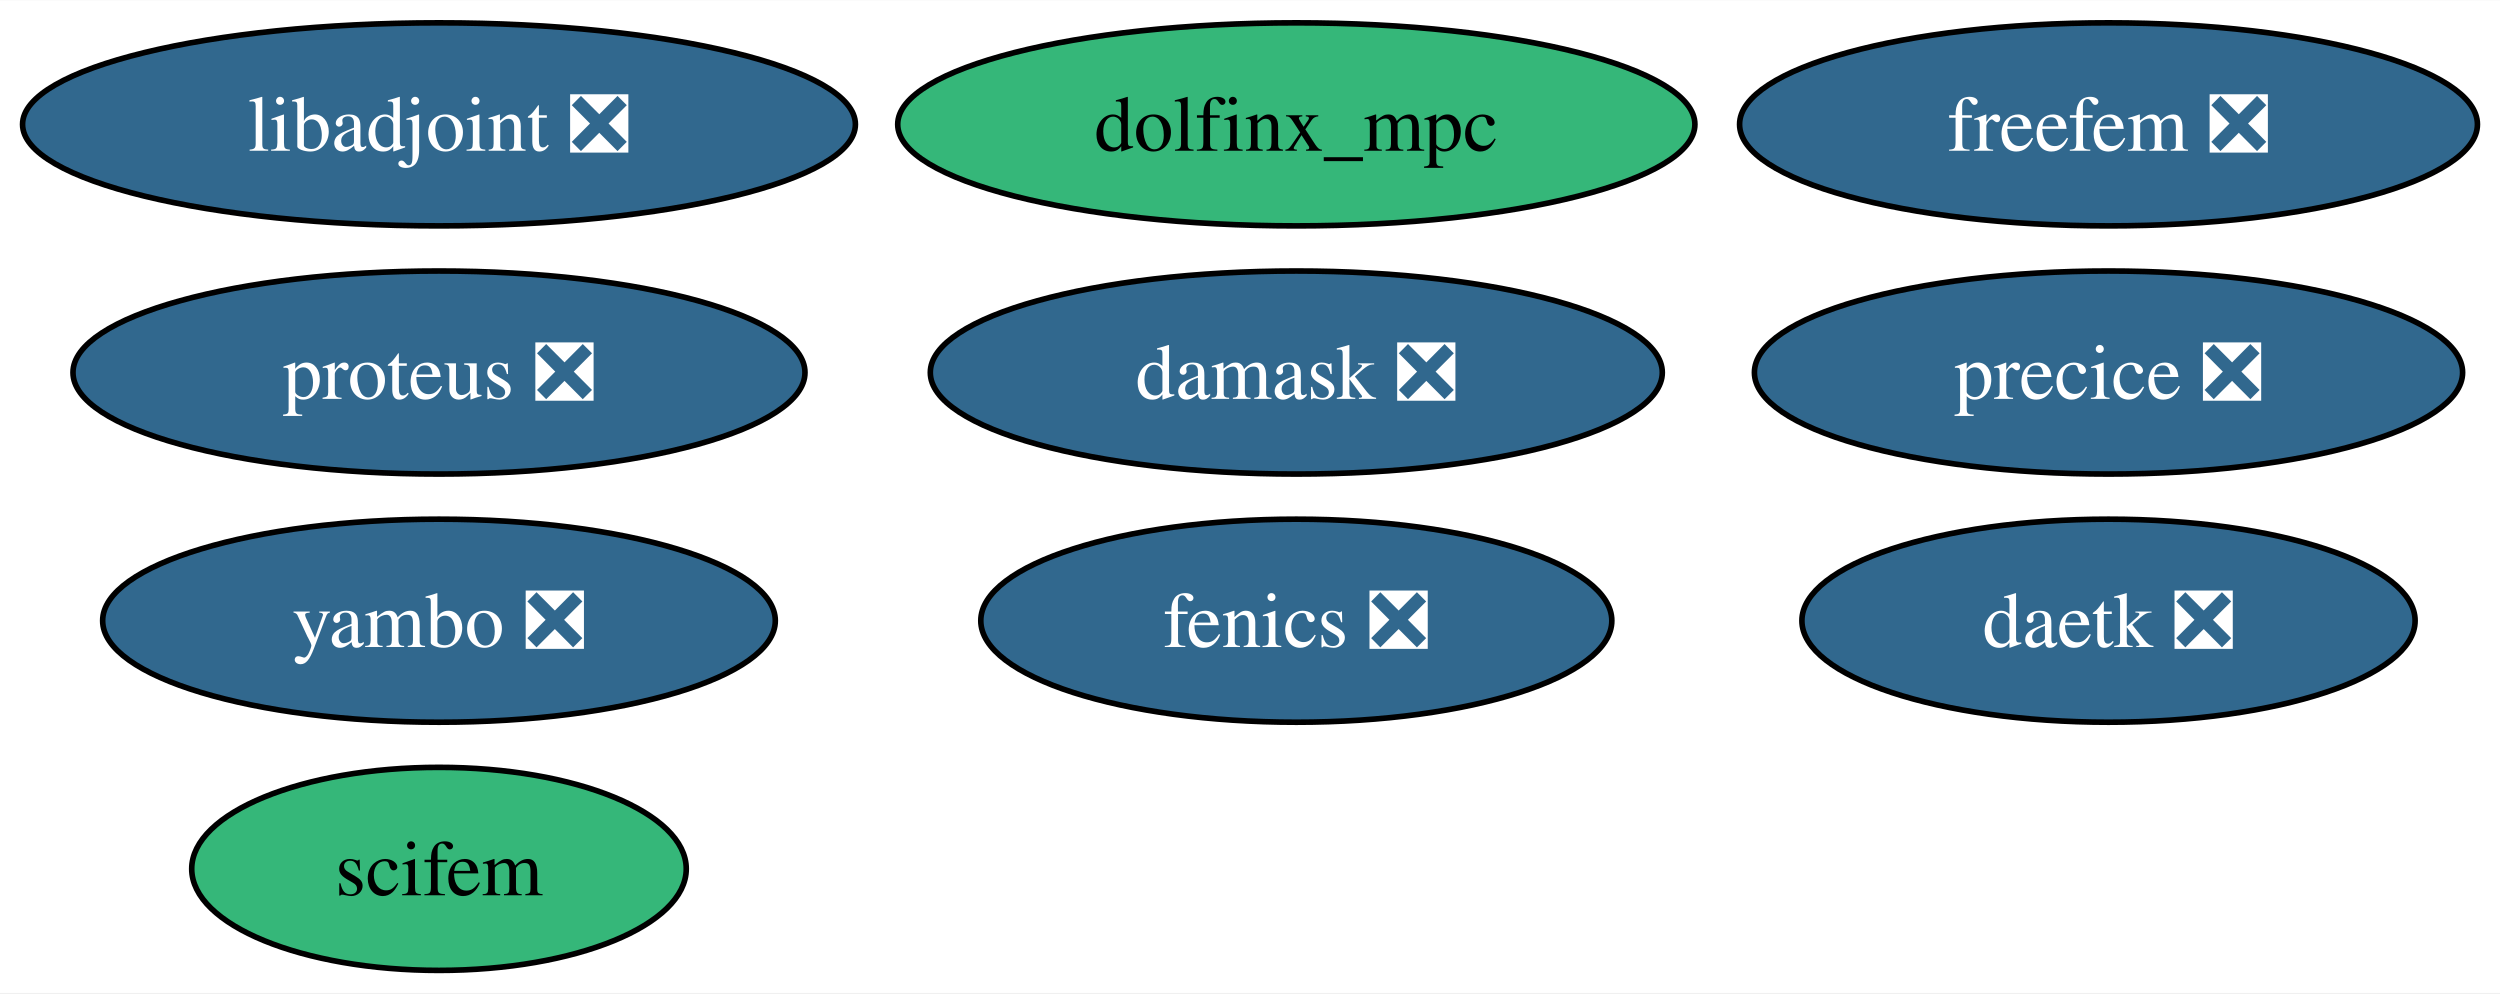
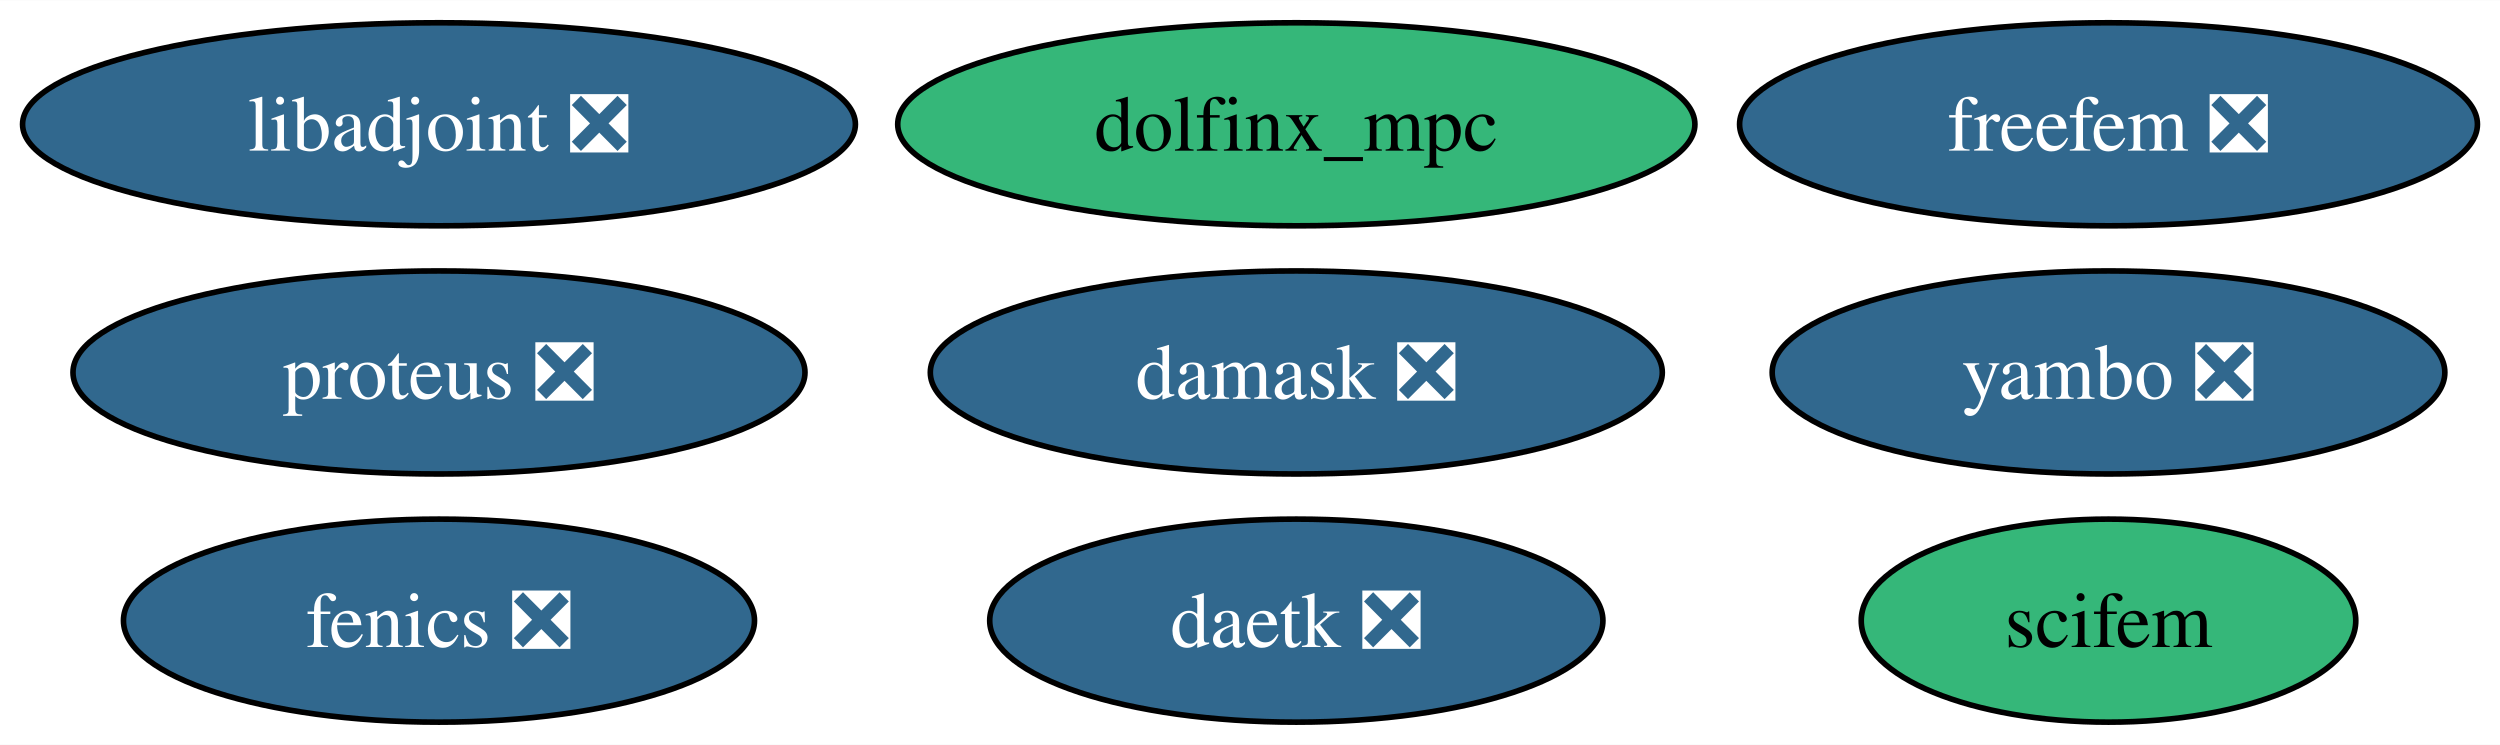
- <svg xmlns="http://www.w3.org/2000/svg" xmlns:xlink="http://www.w3.org/1999/xlink" width="443pt" height="176pt" viewBox="0.00 0.00 443.24 176.00">
-   <g id="graph0" class="graph" transform="scale(1 1) rotate(0) translate(4 172)">
-     <polygon fill="white" stroke="none" points="-4,4 -4,-172 439.24,-172 439.24,4 -4,4" />
+ <svg xmlns="http://www.w3.org/2000/svg" xmlns:xlink="http://www.w3.org/1999/xlink" width="443pt" height="132pt" viewBox="0.00 0.00 443.24 132.00">
+   <g id="graph0" class="graph" transform="scale(1 1) rotate(0) translate(4 128)">
+     <polygon fill="white" stroke="none" points="-4,4 -4,-128 439.24,-128 439.24,4 -4,4" />
    <g id="node1" class="node">
      <g id="a_node1">
        <a xlink:href="https://github.com/conda-forge/fenics-feedstock/pull/261" xlink:title="fenics ❎">
-           <ellipse fill="#31688e" stroke="black" cx="225.83" cy="-62" rx="55.94" ry="18" />
-           <text text-anchor="middle" x="225.83" y="-57.33" font-family="Times,serif" font-size="14.00" fill="white">fenics ❎</text>
+           <ellipse fill="#31688e" stroke="black" cx="73.83" cy="-18" rx="55.94" ry="18" />
+           <text text-anchor="middle" x="73.83" y="-13.32" font-family="Times,serif" font-size="14.00" fill="white">fenics ❎</text>
        </a>
      </g>
    </g>
    <g id="node2" class="node">
      <g id="a_node2">
        <a xlink:href="https://github.com/conda-forge/libadjoint-feedstock/pull/44" xlink:title="libadjoint ❎">
-           <ellipse fill="#31688e" stroke="black" cx="73.83" cy="-150" rx="73.83" ry="18" />
-           <text text-anchor="middle" x="73.83" y="-145.32" font-family="Times,serif" font-size="14.00" fill="white">libadjoint ❎</text>
+           <ellipse fill="#31688e" stroke="black" cx="73.83" cy="-106" rx="73.83" ry="18" />
+           <text text-anchor="middle" x="73.83" y="-101.33" font-family="Times,serif" font-size="14.00" fill="white">libadjoint ❎</text>
        </a>
      </g>
    </g>
    <g id="node3" class="node">
      <g id="a_node3">
        <a xlink:href="https://github.com/conda-forge/daetk-feedstock/pull/20" xlink:title="daetk ❎">
-           <ellipse fill="#31688e" stroke="black" cx="369.83" cy="-62" rx="54.36" ry="18" />
-           <text text-anchor="middle" x="369.83" y="-57.33" font-family="Times,serif" font-size="14.00" fill="white">daetk ❎</text>
+           <ellipse fill="#31688e" stroke="black" cx="225.83" cy="-18" rx="54.36" ry="18" />
+           <text text-anchor="middle" x="225.83" y="-13.32" font-family="Times,serif" font-size="14.00" fill="white">daetk ❎</text>
        </a>
      </g>
    </g>
    <g id="node4" class="node">
      <g id="a_node4">
        <a xlink:href="https://github.com/conda-forge/proteus-feedstock/pull/74" xlink:title="proteus ❎">
-           <ellipse fill="#31688e" stroke="black" cx="73.83" cy="-106" rx="64.89" ry="18" />
-           <text text-anchor="middle" x="73.83" y="-101.33" font-family="Times,serif" font-size="14.00" fill="white">proteus ❎</text>
+           <ellipse fill="#31688e" stroke="black" cx="73.83" cy="-62" rx="64.89" ry="18" />
+           <text text-anchor="middle" x="73.83" y="-57.33" font-family="Times,serif" font-size="14.00" fill="white">proteus ❎</text>
        </a>
      </g>
    </g>
    <g id="node5" class="node">
      <g id="a_node5">
        <a xlink:href="https://github.com/conda-forge/damask-feedstock/pull/175" xlink:title="damask ❎">
-           <ellipse fill="#31688e" stroke="black" cx="225.83" cy="-106" rx="64.89" ry="18" />
-           <text text-anchor="middle" x="225.83" y="-101.33" font-family="Times,serif" font-size="14.00" fill="white">damask ❎</text>
+           <ellipse fill="#31688e" stroke="black" cx="225.83" cy="-62" rx="64.89" ry="18" />
+           <text text-anchor="middle" x="225.83" y="-57.33" font-family="Times,serif" font-size="14.00" fill="white">damask ❎</text>
        </a>
      </g>
    </g>
    <g id="node6" class="node">
      <g id="a_node6">
        <a xlink:href="https://github.com/conda-forge/yambo-feedstock/pull/39" xlink:title="yambo ❎">
-           <ellipse fill="#31688e" stroke="black" cx="73.83" cy="-62" rx="59.63" ry="18" />
-           <text text-anchor="middle" x="73.83" y="-57.33" font-family="Times,serif" font-size="14.00" fill="white">yambo ❎</text>
+           <ellipse fill="#31688e" stroke="black" cx="369.83" cy="-62" rx="59.63" ry="18" />
+           <text text-anchor="middle" x="369.83" y="-57.33" font-family="Times,serif" font-size="14.00" fill="white">yambo ❎</text>
        </a>
      </g>
    </g>
    <g id="node7" class="node">
      <g id="a_node7">
-         <a xlink:href="https://github.com/conda-forge/precice-feedstock/pull/41" xlink:title="precice ❎">
-           <ellipse fill="#31688e" stroke="black" cx="369.83" cy="-106" rx="62.78" ry="18" />
-           <text text-anchor="middle" x="369.83" y="-101.33" font-family="Times,serif" font-size="14.00" fill="white">precice ❎</text>
+         <a xlink:href="https://github.com/conda-forge/freefem-feedstock/pull/43" xlink:title="freefem ❎">
+           <ellipse fill="#31688e" stroke="black" cx="369.83" cy="-106" rx="65.41" ry="18" />
+           <text text-anchor="middle" x="369.83" y="-101.33" font-family="Times,serif" font-size="14.00" fill="white">freefem ❎</text>
        </a>
      </g>
    </g>
    <g id="node8" class="node">
      <g id="a_node8">
-         <a xlink:href="https://github.com/conda-forge/freefem-feedstock/pull/43" xlink:title="freefem ❎">
-           <ellipse fill="#31688e" stroke="black" cx="369.83" cy="-150" rx="65.41" ry="18" />
-           <text text-anchor="middle" x="369.83" y="-145.32" font-family="Times,serif" font-size="14.00" fill="white">freefem ❎</text>
+         <a xlink:href="https://github.com/conda-forge/dolfinx_mpc-feedstock" xlink:title="dolfinx_mpc">
+           <ellipse fill="#35b779" stroke="black" cx="225.83" cy="-106" rx="70.67" ry="18" />
+           <text text-anchor="middle" x="225.83" y="-101.33" font-family="Times,serif" font-size="14.00">dolfinx_mpc</text>
        </a>
      </g>
    </g>
    <g id="node9" class="node">
      <g id="a_node9">
-         <a xlink:href="https://github.com/conda-forge/dolfinx_mpc-feedstock" xlink:title="dolfinx_mpc">
-           <ellipse fill="#35b779" stroke="black" cx="225.83" cy="-150" rx="70.67" ry="18" />
-           <text text-anchor="middle" x="225.83" y="-145.32" font-family="Times,serif" font-size="14.00">dolfinx_mpc</text>
-         </a>
-       </g>
-     </g>
-     <g id="node10" class="node">
-       <g id="a_node10">
        <a xlink:href="https://github.com/conda-forge/scifem-feedstock" xlink:title="scifem">
-           <ellipse fill="#35b779" stroke="black" cx="73.83" cy="-18" rx="43.84" ry="18" />
-           <text text-anchor="middle" x="73.83" y="-13.32" font-family="Times,serif" font-size="14.00">scifem</text>
+           <ellipse fill="#35b779" stroke="black" cx="369.83" cy="-18" rx="43.84" ry="18" />
+           <text text-anchor="middle" x="369.83" y="-13.32" font-family="Times,serif" font-size="14.00">scifem</text>
        </a>
      </g>
    </g>
  </g>
</svg>
